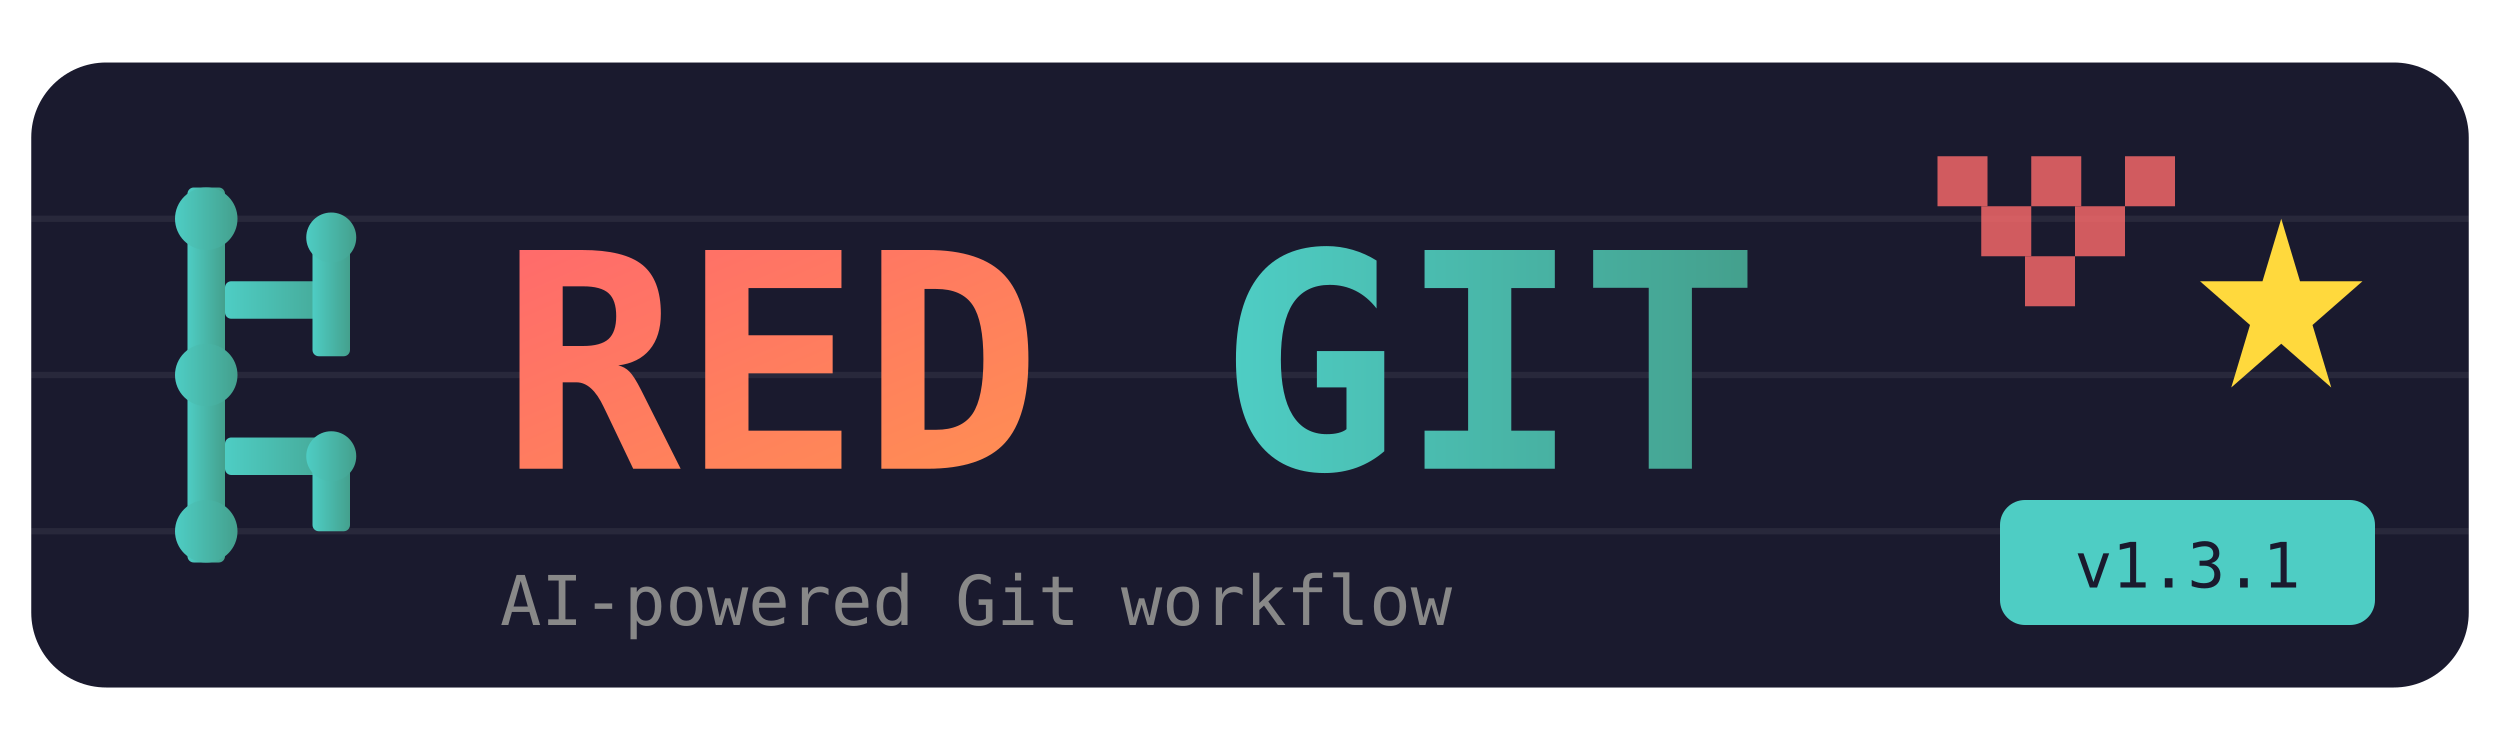
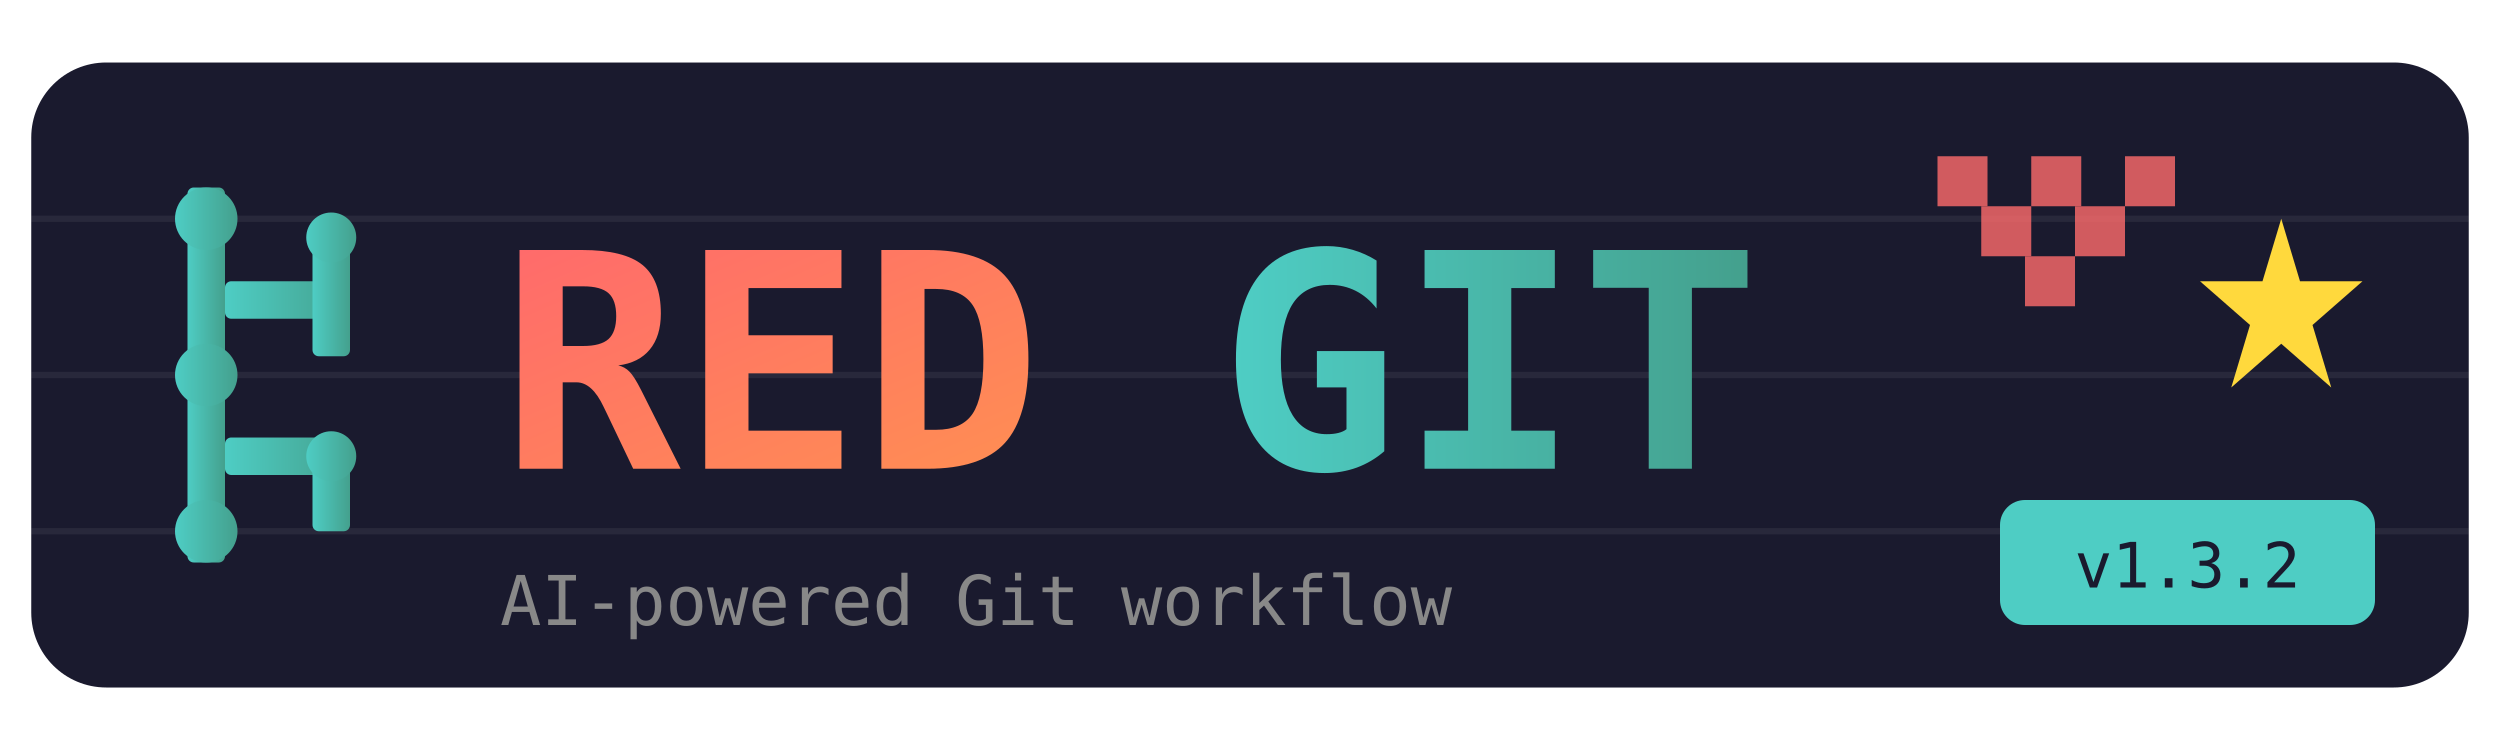
<svg xmlns="http://www.w3.org/2000/svg" viewBox="0 0 400 120">
  <defs>
    <linearGradient id="grad1" x1="0%" y1="0%" x2="100%" y2="100%">
      <stop offset="0%" style="stop-color:#FF6B6B;stop-opacity:1" />
      <stop offset="100%" style="stop-color:#FF8E53;stop-opacity:1" />
    </linearGradient>
    <linearGradient id="grad2" x1="0%" y1="0%" x2="100%" y2="0%">
      <stop offset="0%" style="stop-color:#4ECDC4;stop-opacity:1" />
      <stop offset="100%" style="stop-color:#44A08D;stop-opacity:1" />
    </linearGradient>
  </defs>
  <rect x="5" y="10" width="390" height="100" rx="12" fill="#1a1a2e" />
  <g stroke="#ffffff10" stroke-width="1">
    <line x1="5" y1="35" x2="395" y2="35" />
    <line x1="5" y1="60" x2="395" y2="60" />
    <line x1="5" y1="85" x2="395" y2="85" />
  </g>
  <g fill="url(#grad2)">
    <rect x="30" y="30" width="6" height="60" rx="1" />
    <rect x="36" y="45" width="20" height="6" rx="1" />
    <rect x="50" y="35" width="6" height="22" rx="1" />
    <rect x="36" y="70" width="20" height="6" rx="1" />
    <rect x="50" y="70" width="6" height="15" rx="1" />
    <circle cx="33" cy="35" r="5" />
    <circle cx="53" cy="38" r="4" />
    <circle cx="33" cy="60" r="5" />
    <circle cx="53" cy="73" r="4" />
    <circle cx="33" cy="85" r="5" />
  </g>
  <text x="80" y="75" font-family="monospace" font-size="48" font-weight="bold" fill="url(#grad1)">RED</text>
  <text x="195" y="75" font-family="monospace" font-size="48" font-weight="bold" fill="url(#grad2)">GIT</text>
  <g fill="#FF6B6B" opacity="0.8">
    <rect x="310" y="25" width="8" height="8" />
    <rect x="325" y="25" width="8" height="8" />
    <rect x="340" y="25" width="8" height="8" />
    <rect x="317" y="33" width="8" height="8" />
    <rect x="332" y="33" width="8" height="8" />
    <rect x="324" y="41" width="8" height="8" />
  </g>
  <g fill="#FFD93D">
    <polygon points="365,35 368,45 378,45 370,52 373,62 365,55 357,62 360,52 352,45 362,45" />
  </g>
  <text x="80" y="100" font-family="monospace" font-size="11" fill="#888">AI-powered Git workflow</text>
  <rect x="320" y="80" width="60" height="20" rx="4" fill="#4ECDC4" />
-   <text x="350" y="94" font-family="monospace" font-size="10" fill="#1a1a2e" text-anchor="middle">v1.3.1</text>
+   <text x="350" y="94" font-family="monospace" font-size="10" fill="#1a1a2e" text-anchor="middle">v1.3.2</text>
</svg>
